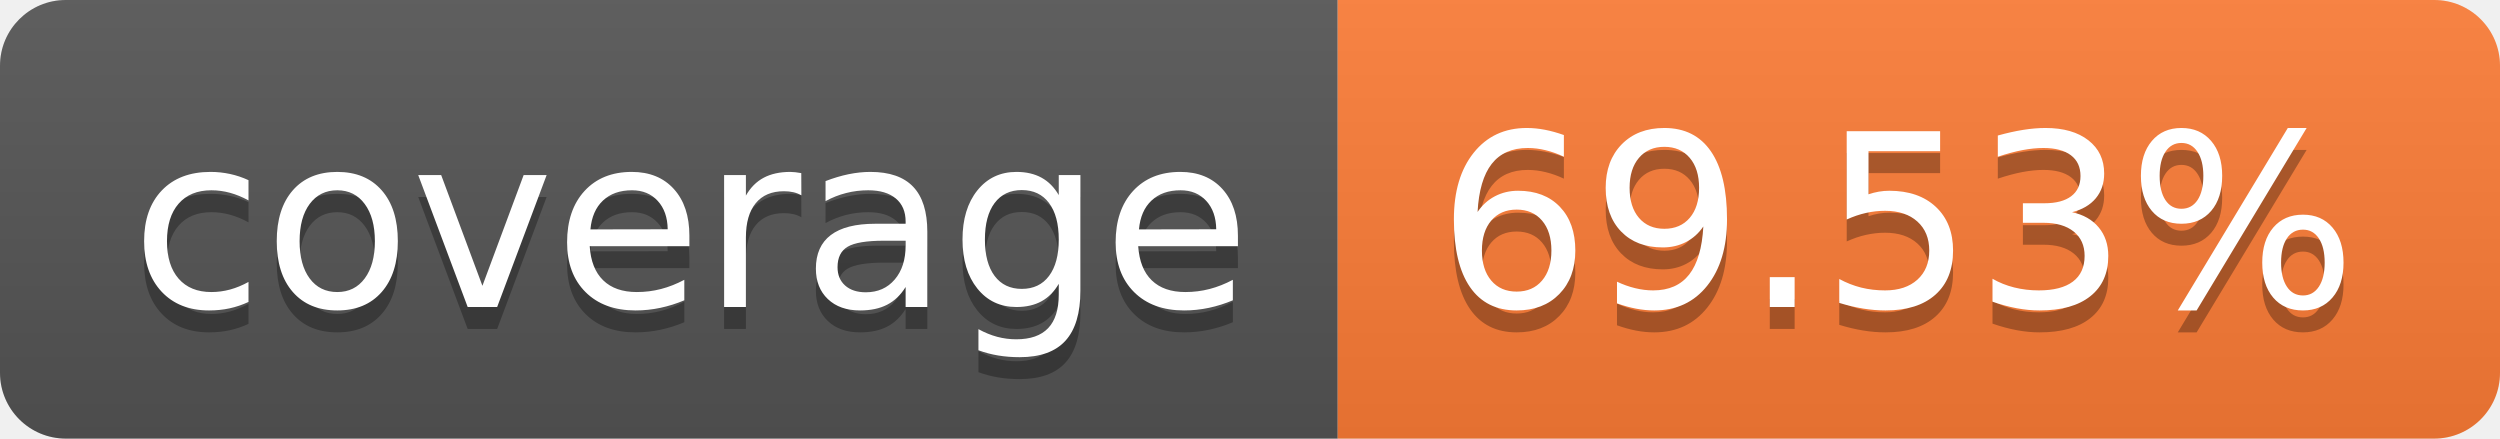
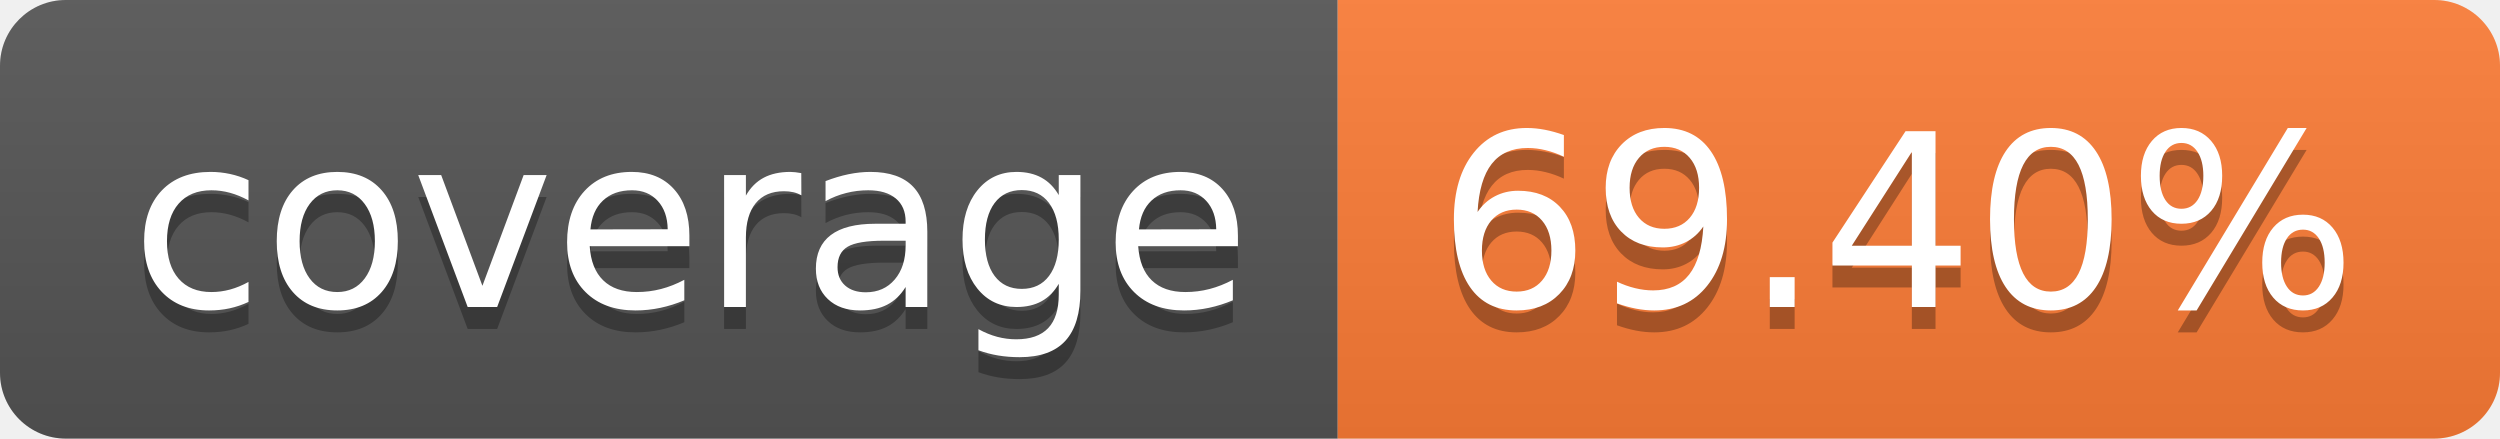
- <svg xmlns="http://www.w3.org/2000/svg" width="114" height="20" role="img" aria-label="coverage: 69.53%">
+ <svg xmlns="http://www.w3.org/2000/svg" width="114" height="20" role="img" aria-label="coverage: 69.40%">
  <linearGradient id="s" x2="0" y2="100%">
    <stop offset="0" stop-color="#bbb" stop-opacity=".1" />
    <stop offset="1" stop-opacity=".1" />
  </linearGradient>
  <clipPath id="r">
    <rect width="114" height="20" rx="3" fill="#fff" />
  </clipPath>
  <g clip-path="url(#r)">
    <rect width="61" height="20" fill="#555" />
    <rect x="61" width="53" height="20" fill="#fe7d37" />
    <rect width="114" height="20" fill="url(#s)" />
  </g>
  <g fill="#fff" text-anchor="middle" font-family="Verdana,Geneva,DejaVu Sans,sans-serif" text-rendering="geometricPrecision" font-size="110">
    <text aria-hidden="true" x="315" y="150" fill="#010101" fill-opacity=".3" transform="scale(.1)" textLength="510">coverage</text>
    <text x="315" y="140" transform="scale(.1)" fill="#fff" textLength="510">coverage</text>
-     <text aria-hidden="true" x="865" y="150" fill="#010101" fill-opacity=".3" transform="scale(.1)" textLength="430">69.53%</text>
-     <text x="865" y="140" transform="scale(.1)" fill="#fff" textLength="430">69.53%</text>
+     <text aria-hidden="true" x="865" y="150" fill="#010101" fill-opacity=".3" transform="scale(.1)" textLength="430">69.40%</text>
+     <text x="865" y="140" transform="scale(.1)" fill="#fff" textLength="430">69.40%</text>
  </g>
</svg>
